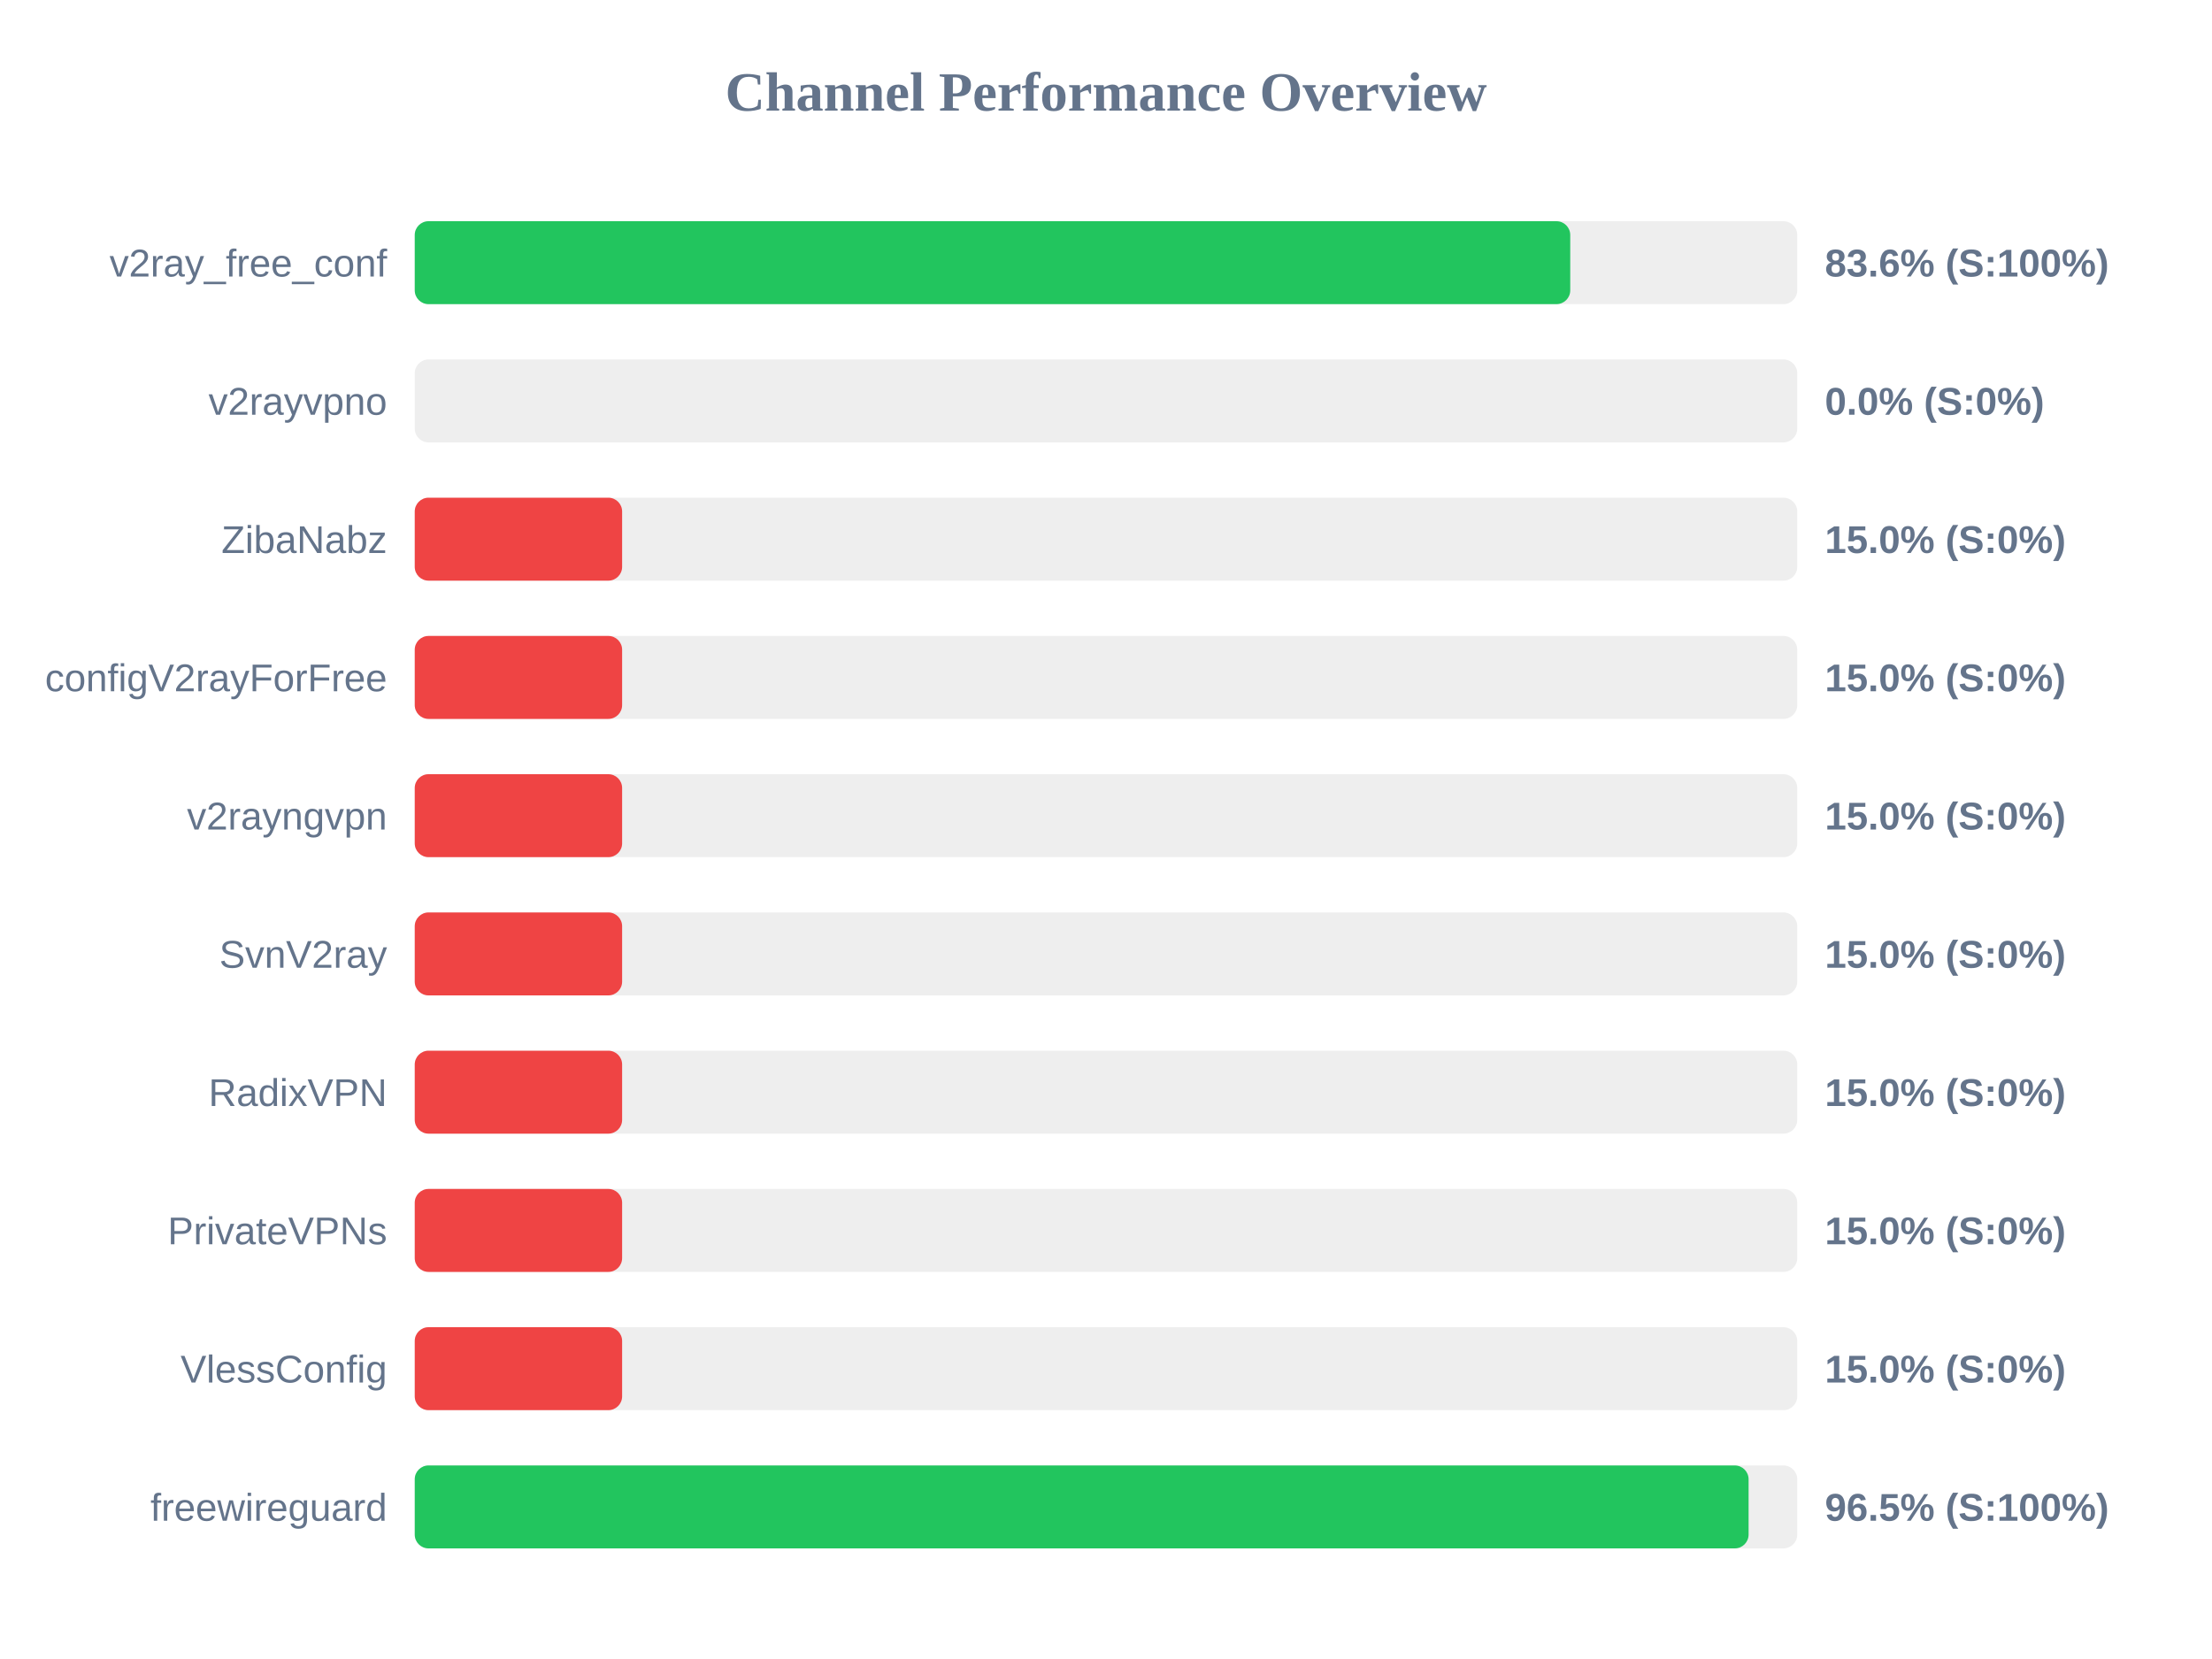
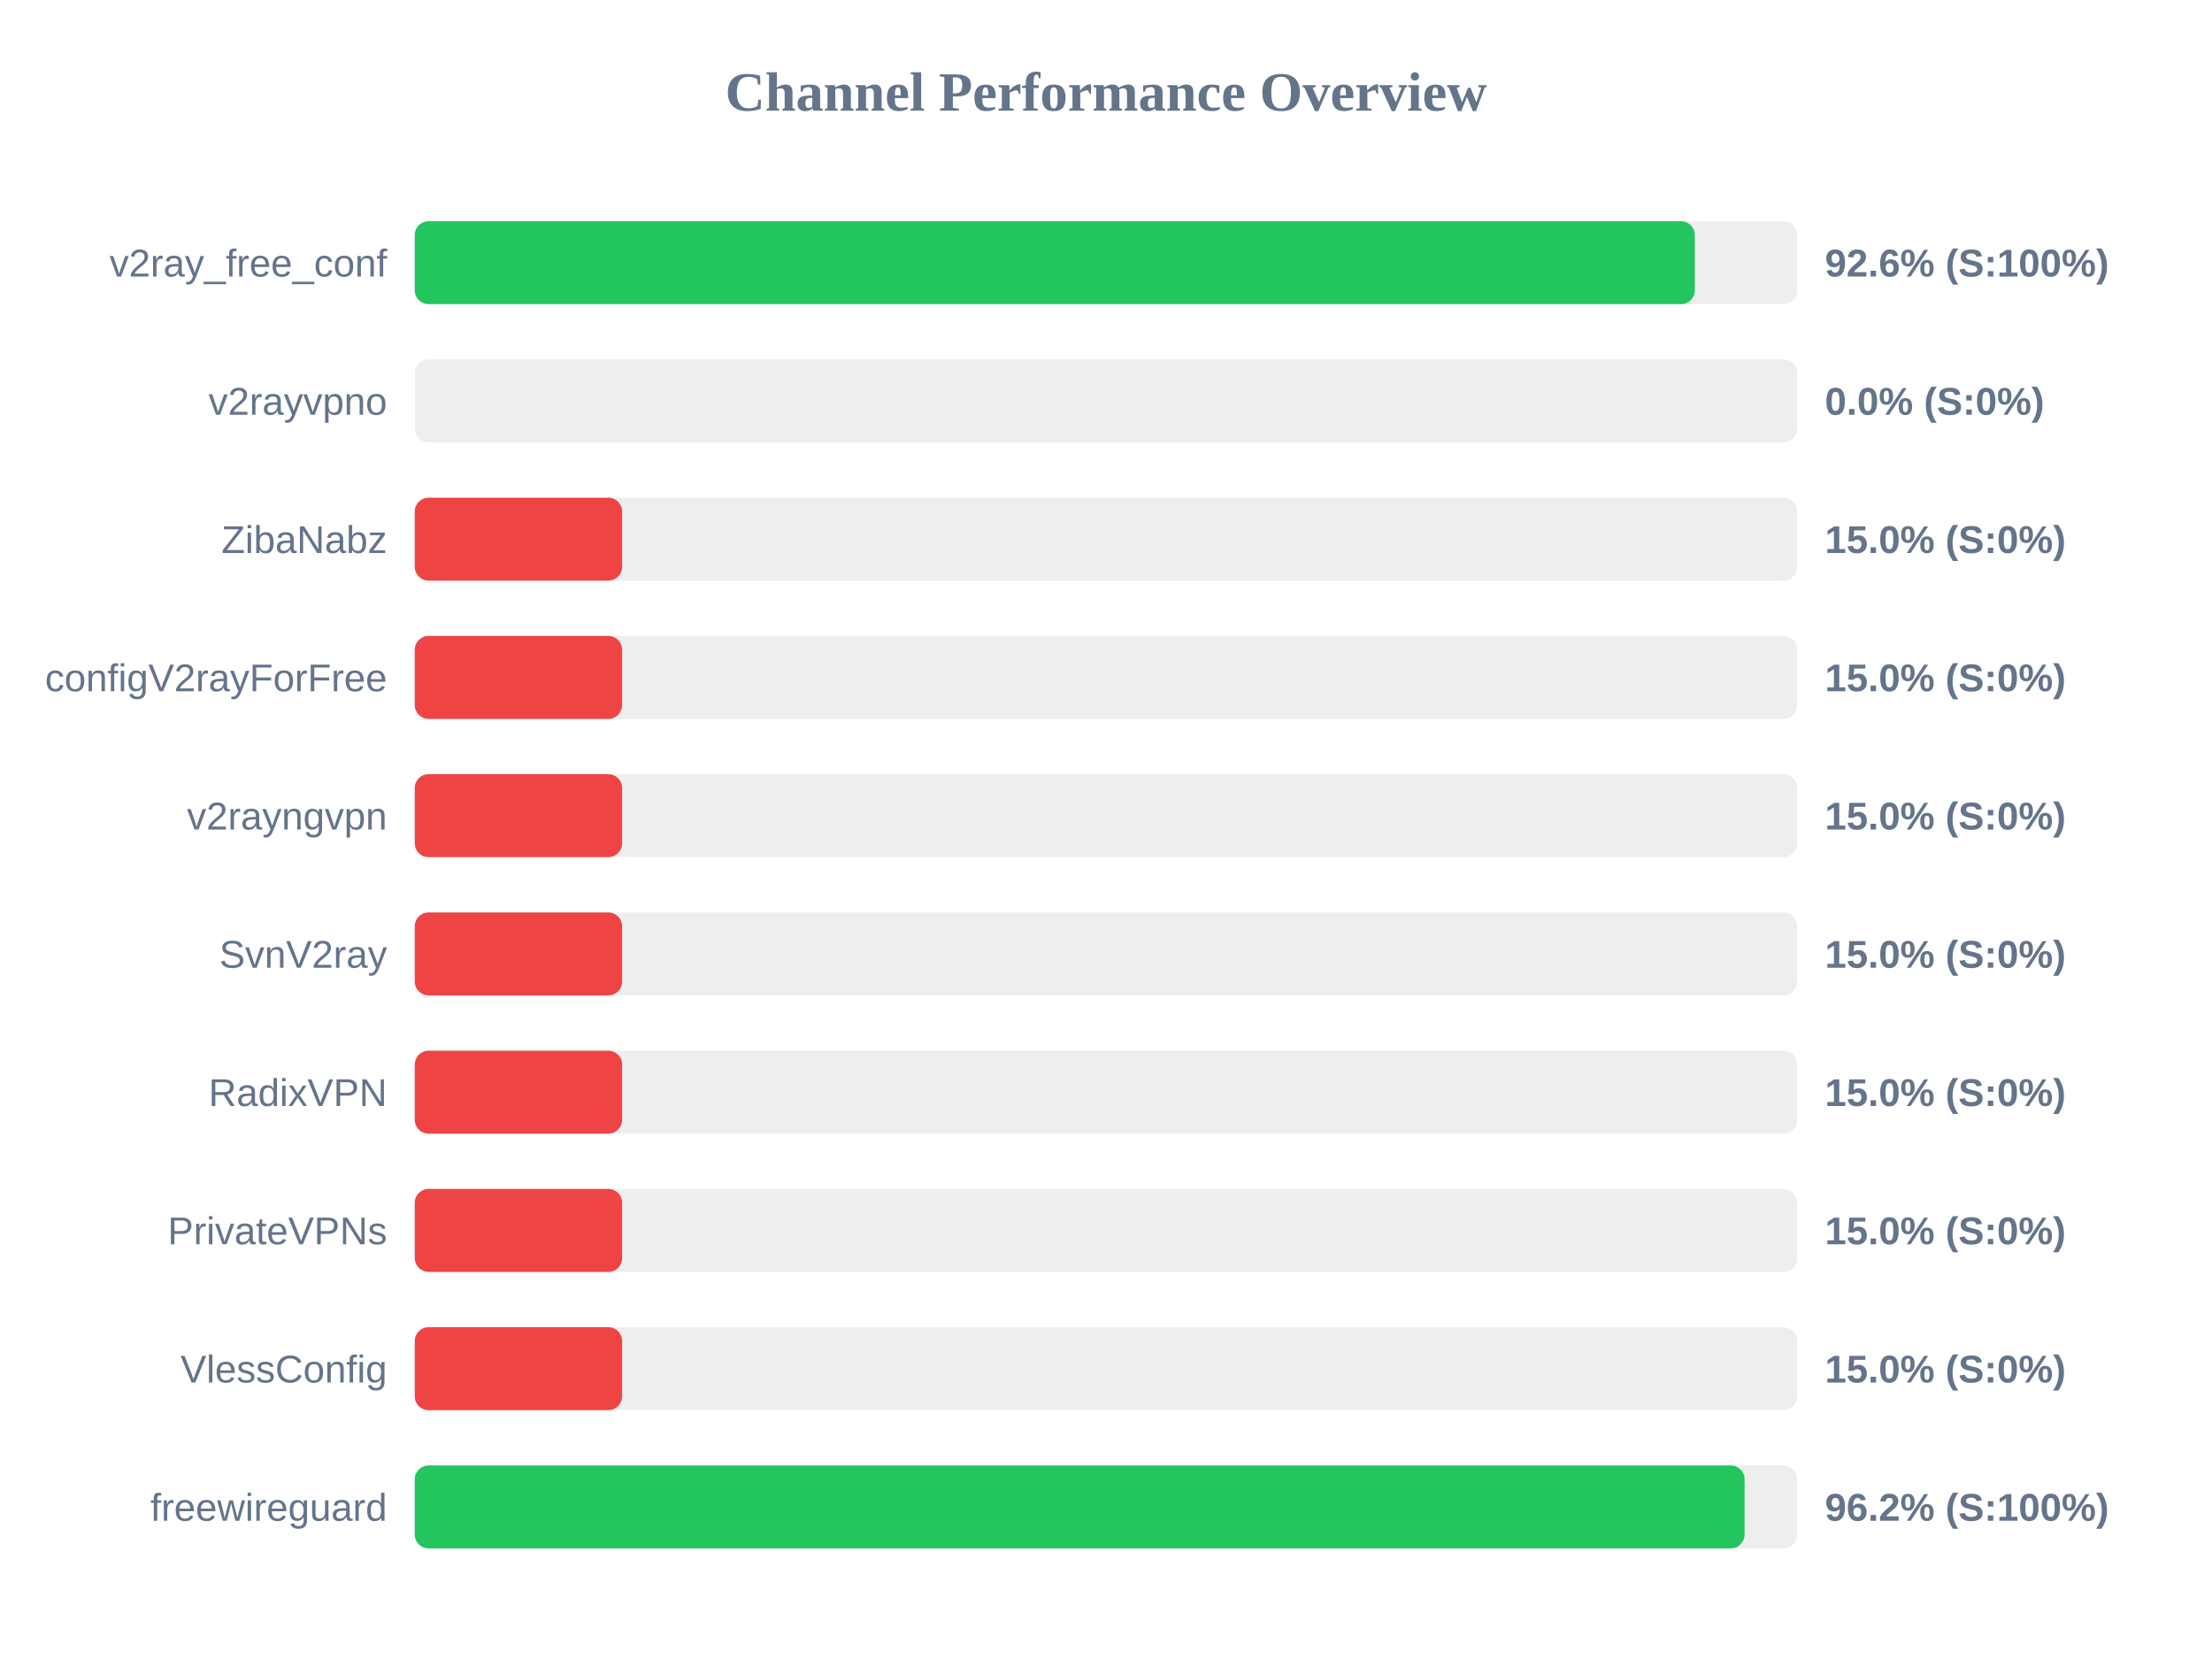
<svg xmlns="http://www.w3.org/2000/svg" width="800" height="600" version="1.1">
  <style>
        .row { font: 14px Arial; fill: #64748b; }
        .score { font: bold 14px Arial; fill: #64748b; }
    </style>
  <text x="400" y="40" text-anchor="middle" font-size="20px" font-weight="bold" fill="#64748b">Channel Performance Overview</text>
  <rect x="150" y="80" width="500" height="30" fill="#eee" rx="5" />
-   <rect x="150" y="80" width="417.9" height="30" fill="#22c55e" rx="5" />
+   <rect x="150" y="80" width="462.95" height="30" fill="#22c55e" rx="5" />
  <text x="140" y="100" text-anchor="end" class="row">v2ray_free_conf</text>
-   <text x="660" y="100" text-anchor="start" class="score">83.6% (S:100%)</text>
+   <text x="660" y="100" text-anchor="start" class="score">92.6% (S:100%)</text>
  <rect x="150" y="130" width="500" height="30" fill="#eee" rx="5" />
  <rect x="150" y="130" width="0.0" height="30" fill="#ef4444" rx="5" />
  <text x="140" y="150" text-anchor="end" class="row">v2rayvpno</text>
  <text x="660" y="150" text-anchor="start" class="score">0.0% (S:0%)</text>
  <rect x="150" y="180" width="500" height="30" fill="#eee" rx="5" />
  <rect x="150" y="180" width="75.0" height="30" fill="#ef4444" rx="5" />
  <text x="140" y="200" text-anchor="end" class="row">ZibaNabz</text>
  <text x="660" y="200" text-anchor="start" class="score">15.0% (S:0%)</text>
  <rect x="150" y="230" width="500" height="30" fill="#eee" rx="5" />
  <rect x="150" y="230" width="75.0" height="30" fill="#ef4444" rx="5" />
  <text x="140" y="250" text-anchor="end" class="row">configV2rayForFree</text>
  <text x="660" y="250" text-anchor="start" class="score">15.0% (S:0%)</text>
  <rect x="150" y="280" width="500" height="30" fill="#eee" rx="5" />
  <rect x="150" y="280" width="75.0" height="30" fill="#ef4444" rx="5" />
  <text x="140" y="300" text-anchor="end" class="row">v2rayngvpn</text>
  <text x="660" y="300" text-anchor="start" class="score">15.0% (S:0%)</text>
  <rect x="150" y="330" width="500" height="30" fill="#eee" rx="5" />
  <rect x="150" y="330" width="75.0" height="30" fill="#ef4444" rx="5" />
  <text x="140" y="350" text-anchor="end" class="row">SvnV2ray</text>
  <text x="660" y="350" text-anchor="start" class="score">15.0% (S:0%)</text>
  <rect x="150" y="380" width="500" height="30" fill="#eee" rx="5" />
  <rect x="150" y="380" width="75.0" height="30" fill="#ef4444" rx="5" />
  <text x="140" y="400" text-anchor="end" class="row">RadixVPN</text>
  <text x="660" y="400" text-anchor="start" class="score">15.0% (S:0%)</text>
  <rect x="150" y="430" width="500" height="30" fill="#eee" rx="5" />
  <rect x="150" y="430" width="75.0" height="30" fill="#ef4444" rx="5" />
  <text x="140" y="450" text-anchor="end" class="row">PrivateVPNs</text>
  <text x="660" y="450" text-anchor="start" class="score">15.0% (S:0%)</text>
  <rect x="150" y="480" width="500" height="30" fill="#eee" rx="5" />
  <rect x="150" y="480" width="75.0" height="30" fill="#ef4444" rx="5" />
  <text x="140" y="500" text-anchor="end" class="row">VlessConfig</text>
  <text x="660" y="500" text-anchor="start" class="score">15.0% (S:0%)</text>
  <rect x="150" y="530" width="500" height="30" fill="#eee" rx="5" />
-   <rect x="150" y="530" width="482.4" height="30" fill="#22c55e" rx="5" />
+   <rect x="150" y="530" width="480.95" height="30" fill="#22c55e" rx="5" />
  <text x="140" y="550" text-anchor="end" class="row">freewireguard</text>
-   <text x="660" y="550" text-anchor="start" class="score">96.5% (S:100%)</text>
+   <text x="660" y="550" text-anchor="start" class="score">96.2% (S:100%)</text>
</svg>
